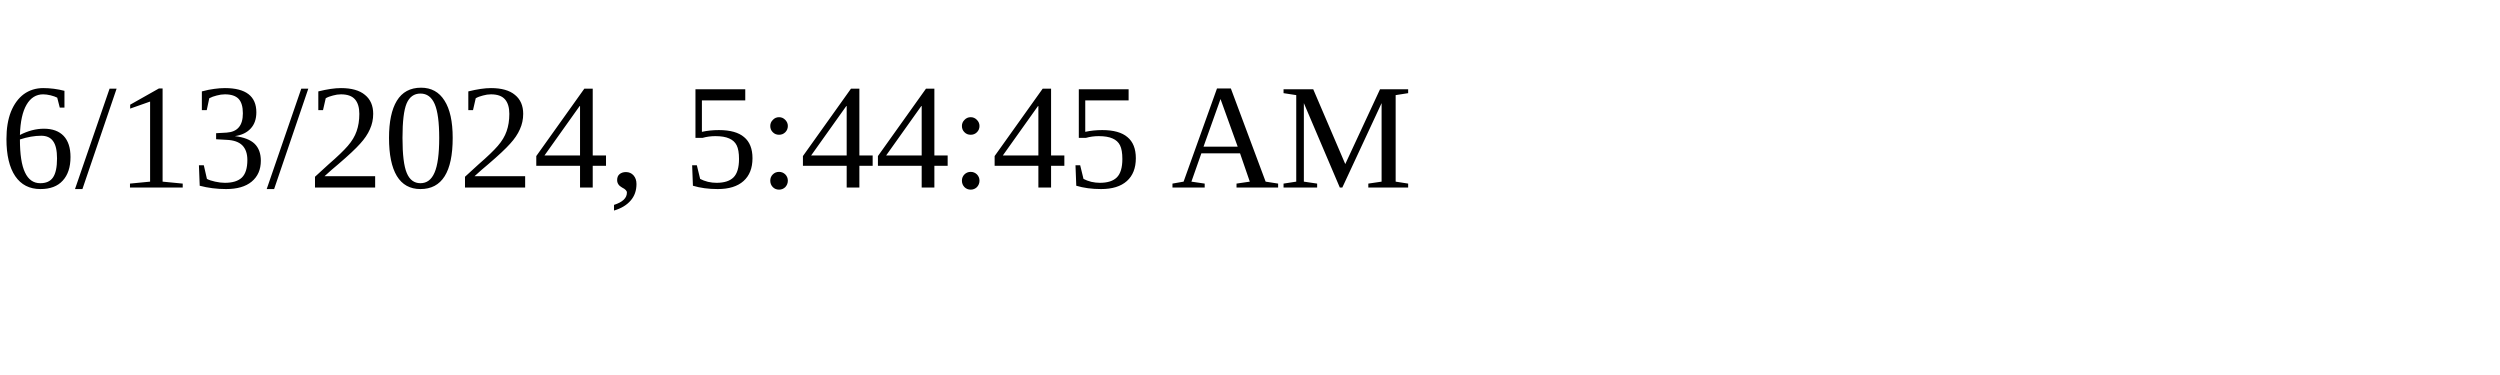
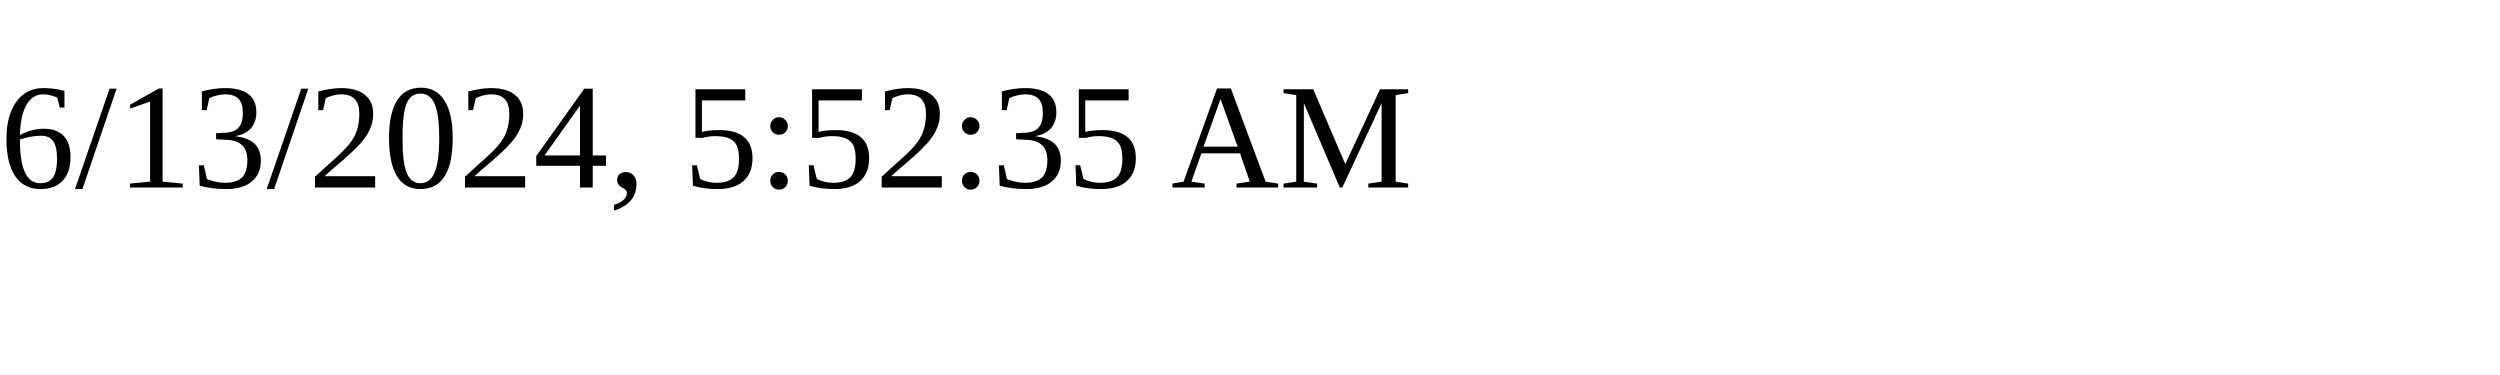
<svg xmlns="http://www.w3.org/2000/svg" height="30" width="200">
-   <text x="0" y="15">6/13/2024, 5:44:45 AM</text>
+   <text x="0" y="15">6/13/2024, 5:52:35 AM</text>
</svg>
